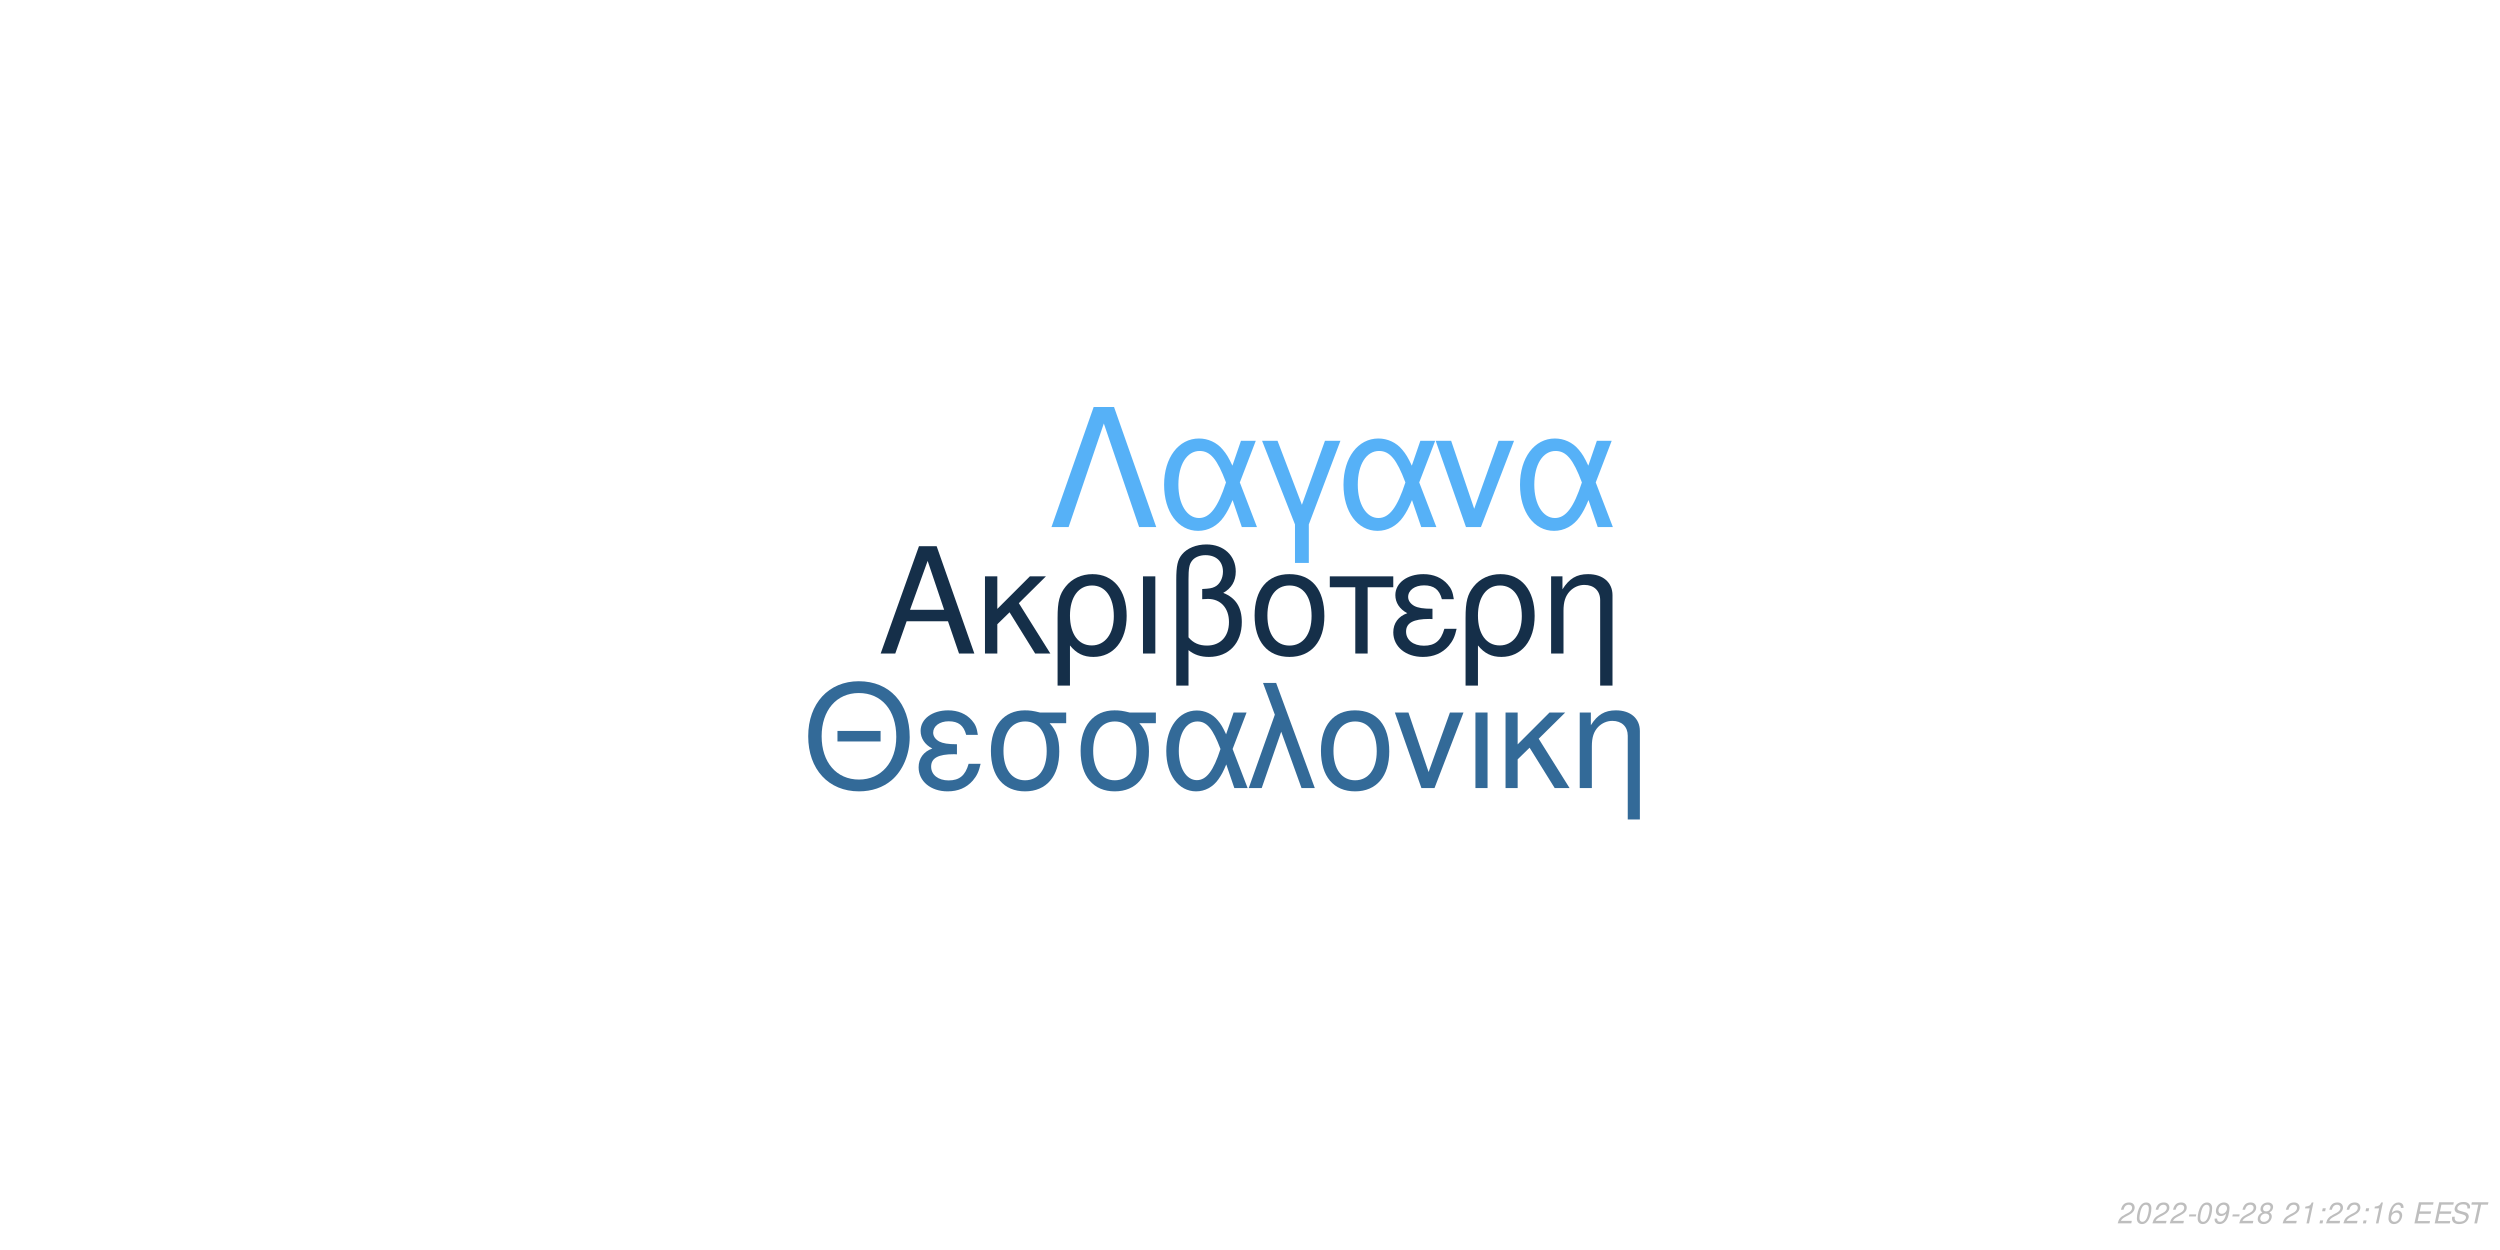
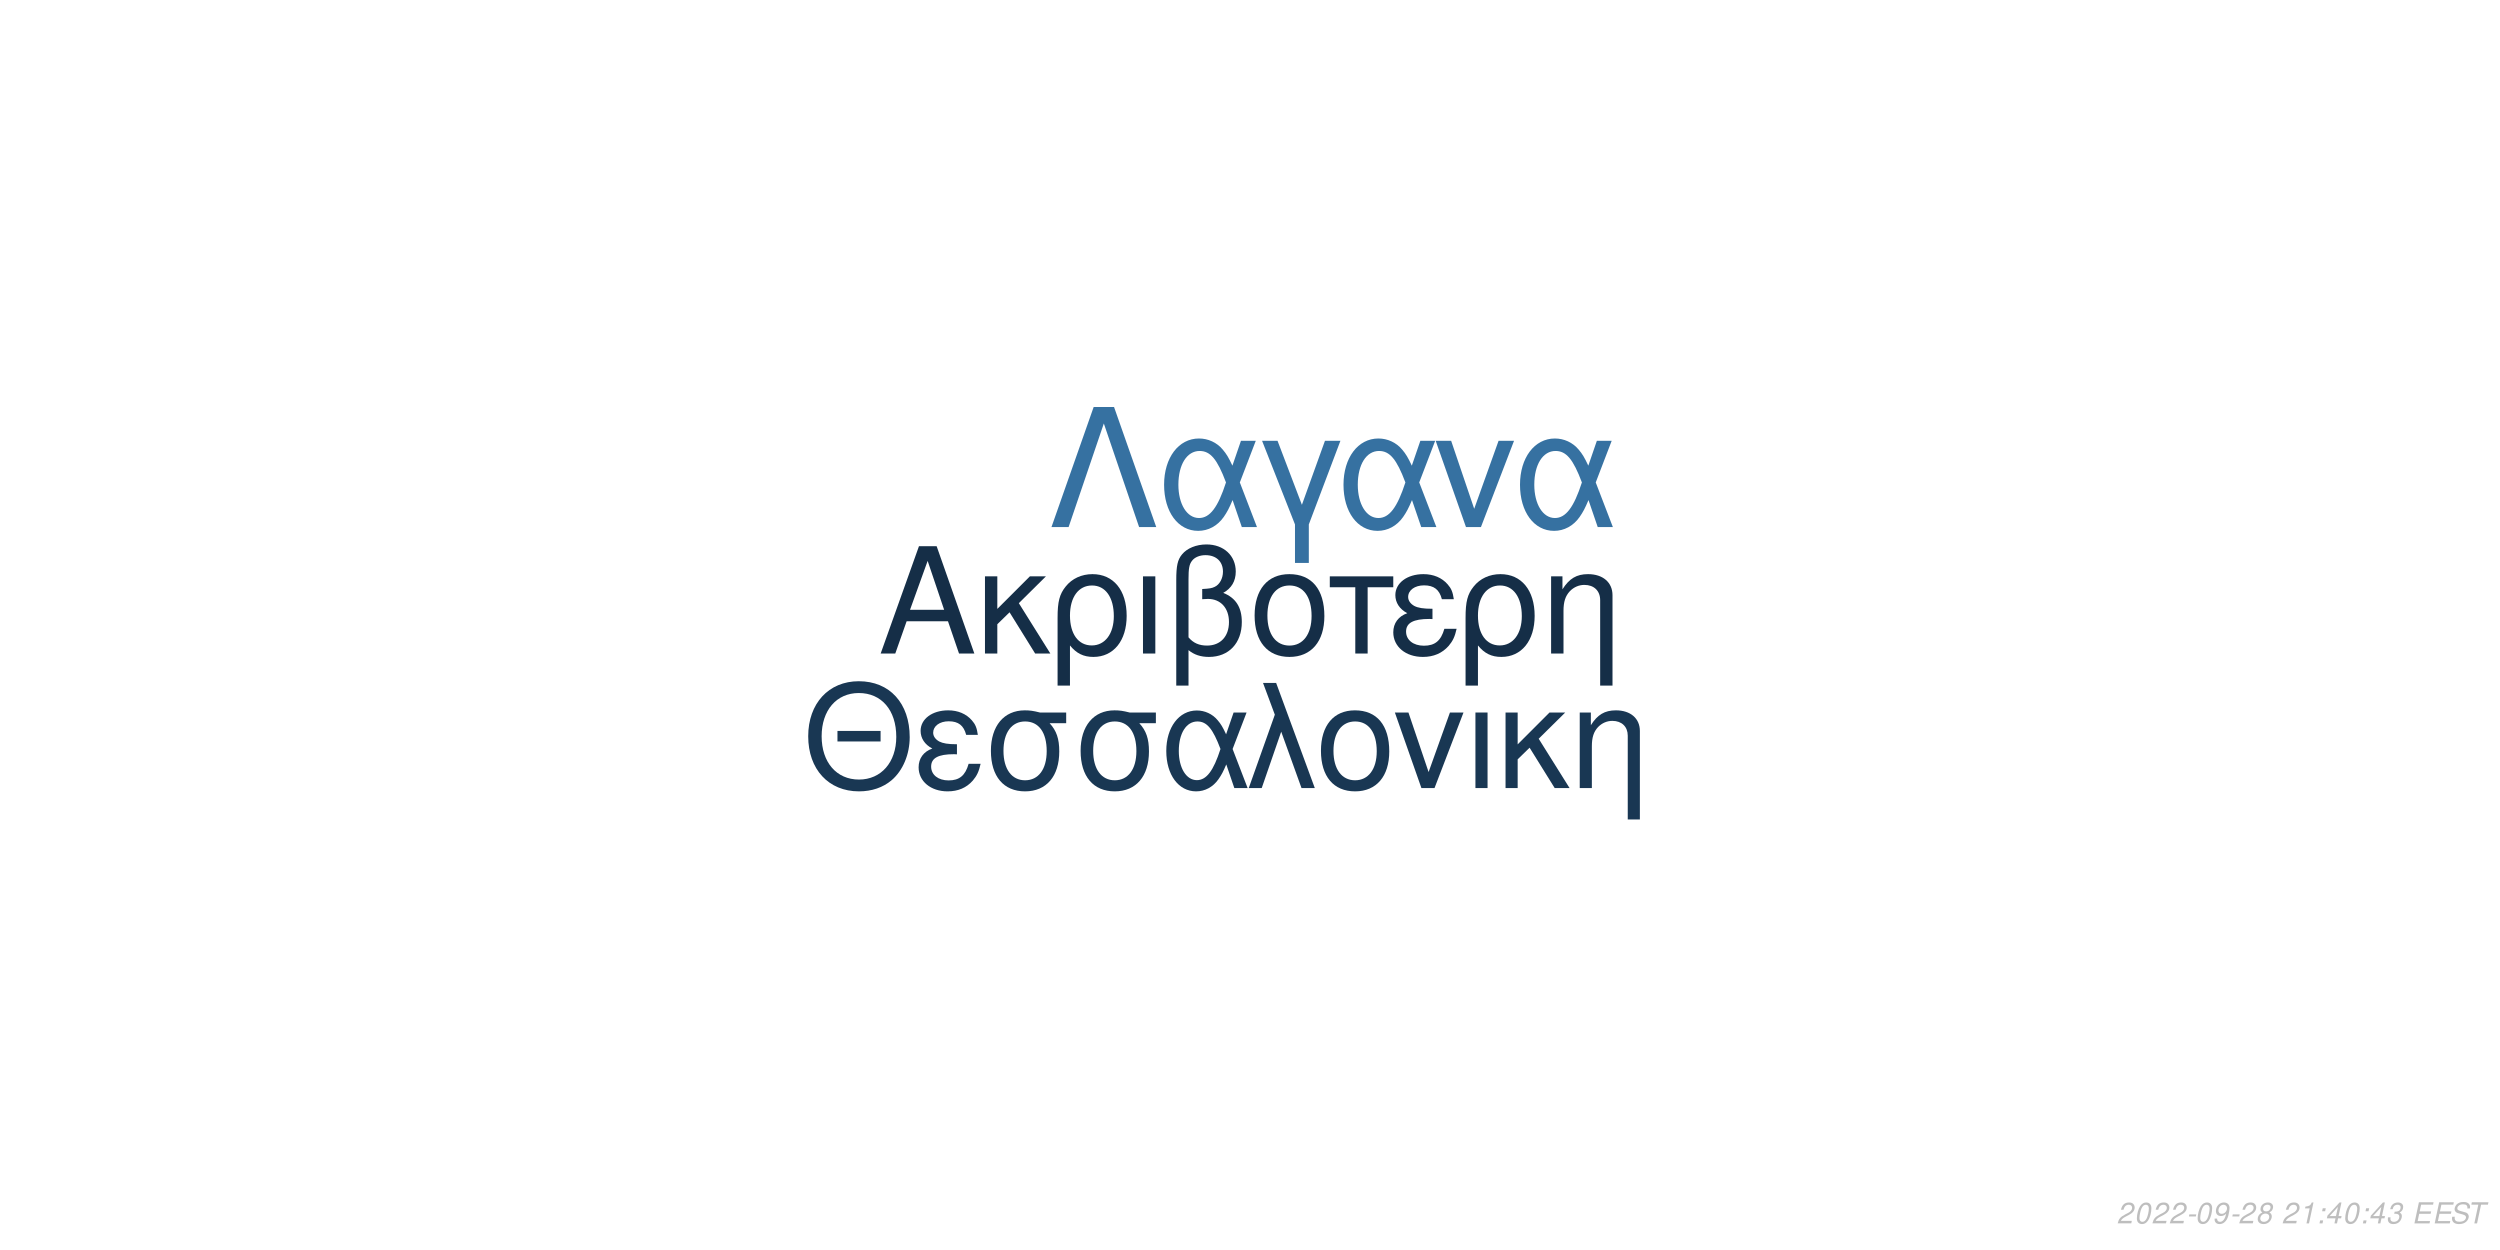
<svg xmlns="http://www.w3.org/2000/svg" xmlns:xlink="http://www.w3.org/1999/xlink" width="864pt" height="432pt" viewBox="0 0 864 432" version="1.1">
  <defs>
    <g>
      <symbol overflow="visible" id="glyph0-0">
        <path style="stroke:none;" d="" />
      </symbol>
      <symbol overflow="visible" id="glyph0-1">
        <path style="stroke:none;" d="M 24.125 -11.141 L 27.938 0 L 33.234 0 L 20.203 -37.094 L 14.094 -37.094 L 0.859 0 L 5.906 0 L 9.828 -11.141 Z M 22.797 -15.109 L 11 -15.109 L 17.094 -32.016 Z M 22.797 -15.109 " />
      </symbol>
      <symbol overflow="visible" id="glyph0-2">
        <path style="stroke:none;" d="M 7.172 -15.422 L 7.172 -26.672 L 2.906 -26.672 L 2.906 0 L 7.172 0 L 7.172 -10.125 L 11.406 -14.25 L 20.25 0 L 25.5 0 L 14.609 -17.406 L 23.969 -26.672 L 18.422 -26.672 Z M 7.172 -15.422 " />
      </symbol>
      <symbol overflow="visible" id="glyph0-3">
        <path style="stroke:none;" d="M 3 11.094 L 7.281 11.094 L 7.281 -2.797 C 9.516 -0.047 11.953 1.172 15.375 1.172 C 22.344 1.172 26.875 -4.422 26.875 -13.031 C 26.875 -21.891 22.297 -27.438 15.062 -27.438 C 11.297 -27.438 7.984 -25.906 5.797 -23.156 C 3.672 -20.516 3 -17.969 3 -12.359 Z M 14.906 -23.516 C 19.547 -23.516 22.438 -19.438 22.438 -12.922 C 22.438 -6.812 19.391 -2.797 14.812 -2.797 C 10.172 -2.797 7.281 -6.766 7.281 -13.125 C 7.281 -19.484 10.234 -23.516 14.906 -23.516 Z M 14.906 -23.516 " />
      </symbol>
      <symbol overflow="visible" id="glyph0-4">
        <path style="stroke:none;" d="M 3.516 0 L 7.781 0 L 7.781 -26.672 L 3.516 -26.672 Z M 3.516 0 " />
      </symbol>
      <symbol overflow="visible" id="glyph0-5">
        <path style="stroke:none;" d="M 4.016 11.094 L 8.25 11.094 L 8.25 -1.172 C 10.172 0.406 12.422 1.172 15.312 1.172 C 22.188 1.172 26.672 -3.609 26.672 -10.891 C 26.672 -15.984 24.578 -19.234 20.25 -20.969 C 23.109 -22.547 24.578 -25.031 24.578 -28.344 C 24.578 -33.844 20.406 -37.703 14.453 -37.703 C 10.938 -37.703 7.734 -36.391 6 -34.25 C 4.484 -32.422 4.016 -30.328 4.016 -25.391 Z M 8.25 -25.656 C 8.25 -29.359 8.5 -30.844 9.469 -32.062 C 10.375 -33.281 12.156 -34 14.094 -34 C 17.812 -34 20.156 -31.812 20.156 -28.297 C 20.156 -25.953 18.984 -23.812 17.297 -23.047 C 16.281 -22.547 15.469 -22.438 12.984 -22.297 L 12.984 -18.781 C 13.734 -18.828 14.344 -18.875 14.969 -18.875 C 19.344 -18.875 22.234 -15.719 22.234 -10.891 C 22.234 -5.906 19.281 -2.75 14.656 -2.75 C 11.953 -2.75 9.922 -3.609 8.25 -5.594 Z M 8.25 -25.656 " />
      </symbol>
      <symbol overflow="visible" id="glyph0-6">
        <path style="stroke:none;" d="M 14.094 -27.438 C 6.562 -27.438 2.094 -22.094 2.094 -13.125 C 2.094 -4.125 6.562 1.172 14.141 1.172 C 21.672 1.172 26.203 -4.172 26.203 -12.922 C 26.203 -22.188 21.828 -27.438 14.094 -27.438 Z M 14.141 -23.516 C 18.938 -23.516 21.781 -19.594 21.781 -12.984 C 21.781 -6.672 18.828 -2.75 14.141 -2.75 C 9.422 -2.75 6.516 -6.672 6.516 -13.125 C 6.516 -19.594 9.422 -23.516 14.141 -23.516 Z M 14.141 -23.516 " />
      </symbol>
      <symbol overflow="visible" id="glyph0-7">
        <path style="stroke:none;" d="M 7.891 0 L 12.156 0 L 12.156 -22.906 L 21.016 -22.906 L 21.016 -26.672 L -0.922 -26.672 L -0.922 -22.906 L 7.891 -22.906 Z M 7.891 0 " />
      </symbol>
      <symbol overflow="visible" id="glyph0-8">
        <path style="stroke:none;" d="M 14.562 -15.469 C 11.344 -15.469 9.562 -15.781 8.297 -16.438 C 6.922 -17.203 6.156 -18.328 6.156 -19.547 C 6.156 -21.891 8.453 -23.562 11.656 -23.562 C 15.062 -23.562 16.953 -22.094 17.812 -18.781 L 21.938 -18.781 C 21.578 -21.266 21.062 -22.5 19.797 -23.922 C 17.812 -26.203 14.906 -27.438 11.453 -27.438 C 5.797 -27.438 1.734 -24.375 1.734 -20.203 C 1.734 -17.609 3.156 -15.375 5.859 -13.938 C 2.797 -12.875 1.016 -10.484 1.016 -7.328 C 1.016 -2.391 5.297 1.172 11.25 1.172 C 14.969 1.172 17.906 -0.109 20.156 -2.641 C 21.578 -4.328 22.297 -5.797 22.906 -8.547 L 18.672 -8.547 C 17.5 -4.422 15.422 -2.703 11.609 -2.703 C 7.938 -2.703 5.438 -4.688 5.438 -7.578 C 5.438 -10.578 7.938 -11.953 13.484 -11.953 C 13.641 -11.953 14.094 -11.953 14.562 -11.906 Z M 14.562 -15.469 " />
      </symbol>
      <symbol overflow="visible" id="glyph0-9">
        <path style="stroke:none;" d="M 3.562 -26.672 L 3.562 0 L 7.844 0 L 7.844 -14.703 C 7.844 -17.906 8.5 -19.891 10.031 -21.531 C 11.406 -22.953 13.188 -23.719 15.062 -23.719 C 18.375 -23.719 20.516 -21.672 20.516 -18.469 L 20.516 11.094 L 24.781 11.094 L 24.781 -20.156 C 24.781 -24.578 21.469 -27.438 16.328 -27.438 C 12.359 -27.438 9.828 -25.906 7.484 -22.188 L 7.484 -26.672 Z M 3.562 -26.672 " />
      </symbol>
      <symbol overflow="visible" id="glyph1-0">
        <path style="stroke:none;" d="" />
      </symbol>
      <symbol overflow="visible" id="glyph1-1">
        <path style="stroke:none;" d="M 26.859 -19.734 L 11.953 -19.734 L 11.953 -16.094 L 26.859 -16.094 Z M 19.328 -36.922 C 8.922 -36.922 1.844 -29.25 1.844 -17.891 C 1.844 -6.484 8.875 1.141 19.391 1.141 C 23.812 1.141 27.703 -0.203 30.641 -2.688 C 34.578 -6.031 36.922 -11.656 36.922 -17.594 C 36.922 -29.297 30 -36.922 19.328 -36.922 Z M 19.328 -32.844 C 27.203 -32.844 32.281 -26.906 32.281 -17.688 C 32.281 -8.922 27.062 -2.938 19.391 -2.938 C 11.609 -2.938 6.484 -8.922 6.484 -17.891 C 6.484 -26.859 11.609 -32.844 19.328 -32.844 Z M 19.328 -32.844 " />
      </symbol>
      <symbol overflow="visible" id="glyph1-2">
        <path style="stroke:none;" d="M 14.25 -15.141 C 11.109 -15.141 9.375 -15.453 8.125 -16.094 C 6.781 -16.844 6.031 -17.938 6.031 -19.141 C 6.031 -21.422 8.266 -23.078 11.406 -23.078 C 14.75 -23.078 16.594 -21.625 17.438 -18.391 L 21.469 -18.391 C 21.125 -20.828 20.625 -22.031 19.391 -23.422 C 17.438 -25.656 14.594 -26.859 11.219 -26.859 C 5.688 -26.859 1.688 -23.875 1.688 -19.781 C 1.688 -17.234 3.094 -15.047 5.734 -13.656 C 2.734 -12.609 1 -10.266 1 -7.172 C 1 -2.344 5.188 1.141 11.016 1.141 C 14.656 1.141 17.547 -0.094 19.734 -2.594 C 21.125 -4.234 21.828 -5.688 22.422 -8.375 L 18.281 -8.375 C 17.141 -4.328 15.094 -2.641 11.359 -2.641 C 7.766 -2.641 5.328 -4.578 5.328 -7.422 C 5.328 -10.359 7.766 -11.703 13.203 -11.703 C 13.359 -11.703 13.797 -11.703 14.25 -11.656 Z M 14.25 -15.141 " />
      </symbol>
      <symbol overflow="visible" id="glyph1-3">
        <path style="stroke:none;" d="M 29 -26.109 L 19.938 -26.109 C 17.594 -26.703 16.438 -26.859 14.703 -26.859 C 7.469 -26.859 2.984 -21.469 2.984 -12.859 C 2.984 -4.031 7.375 1.141 14.797 1.141 C 22.172 1.141 26.609 -4.078 26.609 -12.656 C 26.609 -17.047 25.656 -19.828 23.266 -22.422 L 29 -22.422 Z M 14.797 -23.016 C 19.531 -23.016 22.266 -19.234 22.266 -12.75 C 22.266 -6.531 19.438 -2.688 14.797 -2.688 C 10.172 -2.688 7.328 -6.531 7.328 -12.859 C 7.328 -19.188 10.172 -23.016 14.797 -23.016 Z M 14.797 -23.016 " />
      </symbol>
      <symbol overflow="visible" id="glyph1-4">
        <path style="stroke:none;" d="M 29.344 -26.109 L 24.859 -26.109 L 22.266 -18.578 C 21.125 -21.031 20.484 -22.125 19.328 -23.469 C 17.547 -25.609 14.906 -26.812 12.156 -26.812 C 5.984 -26.812 1.594 -20.984 1.594 -12.812 C 1.594 -4.578 5.828 1.141 11.906 1.141 C 14.953 1.141 17.734 -0.344 19.625 -3.047 C 20.672 -4.531 21.281 -5.688 22.328 -8.172 L 25.109 0 L 29.703 0 L 24.516 -13.5 Z M 20.328 -13.5 C 17.891 -5.922 15.453 -2.734 12.156 -2.734 C 8.516 -2.734 5.922 -6.922 5.922 -12.812 C 5.922 -18.938 8.516 -23.016 12.359 -23.016 C 15.594 -23.016 17.688 -20.531 20.328 -13.5 Z M 20.328 -13.5 " />
      </symbol>
      <symbol overflow="visible" id="glyph1-5">
        <path style="stroke:none;" d="M 1.094 0 L 5.578 0 L 12.312 -19.484 L 19.328 0 L 23.922 0 L 10.562 -36.328 L 6.031 -36.328 L 10.109 -25.359 Z M 1.094 0 " />
      </symbol>
      <symbol overflow="visible" id="glyph1-6">
        <path style="stroke:none;" d="M 13.797 -26.859 C 6.422 -26.859 2.047 -21.625 2.047 -12.859 C 2.047 -4.031 6.422 1.141 13.859 1.141 C 21.234 1.141 25.656 -4.078 25.656 -12.656 C 25.656 -21.719 21.375 -26.859 13.797 -26.859 Z M 13.859 -23.016 C 18.531 -23.016 21.328 -19.188 21.328 -12.703 C 21.328 -6.531 18.438 -2.688 13.859 -2.688 C 9.219 -2.688 6.375 -6.531 6.375 -12.859 C 6.375 -19.188 9.219 -23.016 13.859 -23.016 Z M 13.859 -23.016 " />
      </symbol>
      <symbol overflow="visible" id="glyph1-7">
        <path style="stroke:none;" d="M 14.297 0 L 24.312 -26.109 L 19.625 -26.109 L 12.25 -5.531 L 5.281 -26.109 L 0.594 -26.109 L 9.766 0 Z M 14.297 0 " />
      </symbol>
      <symbol overflow="visible" id="glyph1-8">
        <path style="stroke:none;" d="M 3.438 0 L 7.625 0 L 7.625 -26.109 L 3.438 -26.109 Z M 3.438 0 " />
      </symbol>
      <symbol overflow="visible" id="glyph1-9">
        <path style="stroke:none;" d="M 7.031 -15.094 L 7.031 -26.109 L 2.844 -26.109 L 2.844 0 L 7.031 0 L 7.031 -9.922 L 11.156 -13.953 L 19.828 0 L 24.969 0 L 14.297 -17.047 L 23.469 -26.109 L 18.031 -26.109 Z M 7.031 -15.094 " />
      </symbol>
      <symbol overflow="visible" id="glyph1-10">
        <path style="stroke:none;" d="M 3.484 -26.109 L 3.484 0 L 7.672 0 L 7.672 -14.406 C 7.672 -17.547 8.328 -19.484 9.812 -21.078 C 11.156 -22.469 12.906 -23.219 14.75 -23.219 C 17.984 -23.219 20.078 -21.234 20.078 -18.094 L 20.078 10.859 L 24.266 10.859 L 24.266 -19.734 C 24.266 -24.062 21.031 -26.859 16 -26.859 C 12.109 -26.859 9.609 -25.359 7.328 -21.719 L 7.328 -26.109 Z M 3.484 -26.109 " />
      </symbol>
      <symbol overflow="visible" id="glyph2-0">
        <path style="stroke:none;" d="" />
      </symbol>
      <symbol overflow="visible" id="glyph2-1">
        <path style="stroke:none;" d="M 22.531 -41.484 L 15.484 -41.484 L 0.906 0 L 6.828 0 L 19 -35.797 L 31.188 0 L 37.109 0 Z M 22.531 -41.484 " />
      </symbol>
      <symbol overflow="visible" id="glyph2-2">
        <path style="stroke:none;" d="M 33.516 -29.812 L 28.391 -29.812 L 25.438 -21.219 C 24.125 -24.016 23.391 -25.266 22.078 -26.797 C 20.031 -29.25 17.016 -30.609 13.891 -30.609 C 6.828 -30.609 1.828 -23.953 1.828 -14.625 C 1.828 -5.234 6.656 1.312 13.594 1.312 C 17.078 1.312 20.266 -0.391 22.422 -3.469 C 23.609 -5.172 24.297 -6.484 25.5 -9.328 L 28.688 0 L 33.922 0 L 28 -15.422 Z M 23.219 -15.422 C 20.422 -6.766 17.641 -3.125 13.891 -3.125 C 9.734 -3.125 6.766 -7.906 6.766 -14.625 C 6.766 -21.625 9.734 -26.297 14.109 -26.297 C 17.812 -26.297 20.203 -23.453 23.219 -15.422 Z M 23.219 -15.422 " />
      </symbol>
      <symbol overflow="visible" id="glyph2-3">
        <path style="stroke:none;" d="M 12.062 12.406 L 16.844 12.406 L 16.844 -0.906 L 27.766 -29.812 L 22.422 -29.812 L 14.453 -7.688 L 6.031 -29.812 L 0.688 -29.812 L 12.062 -0.906 Z M 12.062 12.406 " />
      </symbol>
      <symbol overflow="visible" id="glyph2-4">
        <path style="stroke:none;" d="M 16.328 0 L 27.766 -29.812 L 22.422 -29.812 L 14 -6.312 L 6.031 -29.812 L 0.688 -29.812 L 11.156 0 Z M 16.328 0 " />
      </symbol>
      <symbol overflow="visible" id="glyph3-0">
        <path style="stroke:none;" d="" />
      </symbol>
      <symbol overflow="visible" id="glyph3-1">
        <path style="stroke:none;" d="M 5.234 -0.875 L 1.469 -0.875 C 1.641 -1.375 2.203 -1.891 3.109 -2.344 L 4.234 -2.938 C 5.562 -3.625 6.219 -4.469 6.219 -5.484 C 6.219 -5.938 6.062 -6.359 5.797 -6.656 C 5.469 -7.047 4.984 -7.234 4.312 -7.234 C 2.766 -7.234 1.891 -6.453 1.484 -4.734 L 2.375 -4.734 C 2.484 -5.188 2.609 -5.484 2.797 -5.75 C 3.094 -6.203 3.609 -6.453 4.188 -6.453 C 4.891 -6.453 5.344 -6.031 5.344 -5.375 C 5.344 -4.703 4.859 -4.094 4.016 -3.656 L 2.984 -3.125 C 1.234 -2.188 0.797 -1.656 0.344 -0.016 L 5.047 -0.016 Z M 5.234 -0.875 " />
      </symbol>
      <symbol overflow="visible" id="glyph3-2">
        <path style="stroke:none;" d="M 4.203 -7.234 C 3.375 -7.234 2.688 -6.812 2.125 -5.984 C 1.484 -5.047 0.984 -3.188 0.984 -1.734 C 0.984 -1.109 1.172 -0.562 1.484 -0.266 C 1.797 0.047 2.281 0.234 2.766 0.234 C 3.625 0.234 4.281 -0.156 4.859 -1.016 C 5.516 -1.953 6 -3.797 6 -5.266 C 6 -6.5 5.328 -7.234 4.203 -7.234 Z M 4.094 -6.453 C 4.734 -6.453 5.125 -5.984 5.125 -5.156 C 5.125 -4.203 4.781 -2.625 4.406 -1.812 C 3.984 -0.938 3.516 -0.547 2.875 -0.547 C 2.25 -0.547 1.875 -1.031 1.875 -1.828 C 1.875 -2.797 2.203 -4.344 2.594 -5.203 C 2.984 -6.047 3.453 -6.453 4.094 -6.453 Z M 4.094 -6.453 " />
      </symbol>
      <symbol overflow="visible" id="glyph3-3">
        <path style="stroke:none;" d="M 3.516 -3.125 L 1.125 -3.125 L 0.969 -2.406 L 3.359 -2.406 Z M 3.516 -3.125 " />
      </symbol>
      <symbol overflow="visible" id="glyph3-4">
        <path style="stroke:none;" d="M 0.844 -1.656 C 0.844 -1.547 0.844 -1.438 0.844 -1.375 C 0.844 -0.406 1.531 0.234 2.578 0.234 C 3.203 0.234 3.766 0.016 4.297 -0.438 C 4.938 -1 5.312 -1.656 5.594 -2.719 C 5.844 -3.672 6.016 -4.766 6.016 -5.375 C 6.016 -5.844 5.844 -6.328 5.547 -6.656 C 5.203 -7.031 4.703 -7.234 4.062 -7.234 C 2.516 -7.234 1.297 -5.938 1.297 -4.266 C 1.297 -3.203 1.984 -2.547 3.047 -2.547 C 3.484 -2.547 3.953 -2.672 4.281 -2.891 C 4.406 -2.984 4.547 -3.078 4.828 -3.344 C 4.438 -1.484 3.703 -0.547 2.703 -0.547 C 2.109 -0.547 1.719 -0.938 1.719 -1.547 L 1.719 -1.656 Z M 3.953 -6.453 C 4.625 -6.453 5.141 -5.953 5.141 -5.281 C 5.141 -4.188 4.312 -3.312 3.297 -3.312 C 2.594 -3.312 2.172 -3.734 2.172 -4.453 C 2.172 -5.562 2.984 -6.453 3.953 -6.453 Z M 3.953 -6.453 " />
      </symbol>
      <symbol overflow="visible" id="glyph3-5">
        <path style="stroke:none;" d="M 4.766 -3.797 C 5.078 -3.969 5.234 -4.078 5.438 -4.234 C 5.812 -4.594 6.062 -5.172 6.062 -5.734 C 6.062 -6.625 5.344 -7.234 4.266 -7.234 C 2.812 -7.234 1.703 -6.219 1.703 -4.875 C 1.703 -4.406 1.875 -4.125 2.359 -3.812 C 1.297 -3.312 0.75 -2.516 0.75 -1.469 C 0.75 -0.438 1.547 0.234 2.812 0.234 C 3.656 0.234 4.359 -0.094 4.938 -0.734 C 5.359 -1.234 5.609 -1.859 5.609 -2.438 C 5.609 -3.047 5.312 -3.516 4.766 -3.797 Z M 4.109 -6.453 C 4.797 -6.453 5.188 -6.125 5.188 -5.578 C 5.188 -5.266 5.062 -4.922 4.859 -4.672 C 4.562 -4.312 4.188 -4.156 3.656 -4.156 C 2.984 -4.156 2.594 -4.453 2.594 -4.984 C 2.594 -5.859 3.203 -6.453 4.109 -6.453 Z M 3.453 -3.406 C 4.234 -3.406 4.734 -2.984 4.734 -2.312 C 4.734 -1.312 3.922 -0.547 2.875 -0.547 C 2.125 -0.547 1.625 -0.969 1.625 -1.625 C 1.625 -2.609 2.438 -3.406 3.453 -3.406 Z M 3.453 -3.406 " />
      </symbol>
      <symbol overflow="visible" id="glyph3-6">
        <path style="stroke:none;" d="" />
      </symbol>
      <symbol overflow="visible" id="glyph3-7">
        <path style="stroke:none;" d="M 3.703 -5.188 L 2.594 0 L 3.469 0 L 5.016 -7.234 L 4.438 -7.234 C 3.906 -6.156 3.688 -6.016 2.234 -5.812 L 2.109 -5.188 Z M 3.703 -5.188 " />
      </symbol>
      <symbol overflow="visible" id="glyph3-8">
        <path style="stroke:none;" d="M 2.359 -1.031 L 1.312 -1.031 L 1.094 0 L 2.141 0 Z M 3.266 -5.234 L 2.219 -5.234 L 2 -4.203 L 3.047 -4.203 Z M 3.266 -5.234 " />
      </symbol>
      <symbol overflow="visible" id="glyph3-9">
-         <path style="stroke:none;" d="M 6.125 -5.344 L 6.141 -5.625 C 6.141 -6.609 5.453 -7.234 4.391 -7.234 C 3.438 -7.234 2.641 -6.719 2.016 -5.703 C 1.422 -4.781 0.938 -2.953 0.938 -1.688 C 0.938 -0.516 1.688 0.234 2.859 0.234 C 3.703 0.234 4.438 -0.156 5 -0.875 C 5.406 -1.422 5.672 -2.156 5.672 -2.766 C 5.672 -3.812 4.969 -4.5 3.906 -4.5 C 3.234 -4.5 2.672 -4.234 2.094 -3.625 C 2.406 -5.375 3.234 -6.453 4.25 -6.453 C 4.703 -6.453 5.062 -6.234 5.172 -5.844 C 5.203 -5.719 5.234 -5.578 5.25 -5.344 Z M 3.656 -3.734 C 4.344 -3.734 4.797 -3.281 4.797 -2.625 C 4.797 -1.469 3.984 -0.547 2.984 -0.547 C 2.297 -0.547 1.812 -1.047 1.812 -1.766 C 1.812 -2.859 2.625 -3.734 3.656 -3.734 Z M 3.656 -3.734 " />
+         <path style="stroke:none;" d="M 3.625 -1.75 L 3.266 0 L 4.141 0 L 4.516 -1.75 L 5.562 -1.75 L 5.734 -2.531 L 4.688 -2.531 L 5.688 -7.234 L 5.016 -7.234 L 0.844 -2.672 L 0.641 -1.75 Z M 3.797 -2.531 L 1.594 -2.531 L 4.469 -5.703 Z M 3.797 -2.531 " />
      </symbol>
      <symbol overflow="visible" id="glyph3-10">
+         <path style="stroke:none;" d="M 2.922 -3.312 C 3.125 -3.344 3.234 -3.344 3.375 -3.344 C 4.203 -3.344 4.688 -3 4.688 -2.406 C 4.688 -1.312 3.906 -0.547 2.781 -0.547 C 2.047 -0.547 1.594 -0.938 1.594 -1.562 C 1.594 -1.719 1.609 -1.844 1.656 -2.094 L 0.766 -2.094 C 0.734 -1.797 0.719 -1.641 0.719 -1.469 C 0.719 -0.375 1.406 0.234 2.641 0.234 C 3.547 0.234 4.297 -0.078 4.812 -0.656 C 5.266 -1.156 5.562 -1.875 5.562 -2.547 C 5.562 -3.125 5.344 -3.453 4.797 -3.734 C 5.641 -4.234 6.016 -4.844 6.016 -5.734 C 6.016 -6.656 5.312 -7.234 4.203 -7.234 C 3.375 -7.234 2.672 -6.938 2.188 -6.375 C 1.891 -6.031 1.703 -5.641 1.516 -4.906 L 2.391 -4.906 C 2.5 -5.359 2.594 -5.594 2.734 -5.812 C 3.047 -6.234 3.516 -6.453 4.078 -6.453 C 4.734 -6.453 5.141 -6.125 5.141 -5.578 C 5.141 -5.188 5.016 -4.797 4.797 -4.547 C 4.516 -4.234 4 -4.062 3.266 -4.062 L 3.078 -4.062 Z M 2.922 -3.312 " />
+       </symbol>
+       <symbol overflow="visible" id="glyph3-11">
        <path style="stroke:none;" d="M 2.547 -3.312 L 6.5 -3.312 L 6.688 -4.141 L 2.719 -4.141 L 3.219 -6.469 L 7.344 -6.469 L 7.516 -7.297 L 2.453 -7.297 L 0.906 0 L 6.125 0 L 6.297 -0.812 L 2.016 -0.812 Z M 2.547 -3.312 " />
      </symbol>
-       <symbol overflow="visible" id="glyph3-11">
+       <symbol overflow="visible" id="glyph3-12">
        <path style="stroke:none;" d="M 7.062 -5.156 C 7.125 -5.438 7.141 -5.562 7.141 -5.703 C 7.141 -6.156 6.938 -6.594 6.594 -6.891 C 6.188 -7.25 5.656 -7.406 4.875 -7.406 C 3.844 -7.406 3.047 -7.125 2.5 -6.562 C 2.094 -6.141 1.781 -5.438 1.781 -4.922 C 1.781 -4.297 2.219 -3.766 2.891 -3.562 L 4.594 -3.094 C 5.406 -2.859 5.734 -2.578 5.734 -2.094 C 5.734 -1.781 5.547 -1.406 5.266 -1.141 C 4.844 -0.766 4.266 -0.578 3.453 -0.578 C 2.328 -0.578 1.812 -0.984 1.812 -1.906 C 1.812 -2.047 1.812 -2.125 1.844 -2.312 L 0.984 -2.312 C 0.906 -2.062 0.891 -1.906 0.891 -1.688 C 0.891 -0.484 1.797 0.234 3.297 0.234 C 4.359 0.234 5.234 -0.062 5.812 -0.609 C 6.344 -1.078 6.688 -1.797 6.688 -2.375 C 6.688 -2.641 6.609 -2.906 6.453 -3.156 C 6.234 -3.5 5.938 -3.703 5.469 -3.828 L 3.75 -4.312 C 2.984 -4.547 2.734 -4.734 2.734 -5.188 C 2.734 -5.547 2.875 -5.844 3.188 -6.109 C 3.547 -6.438 4.031 -6.594 4.703 -6.594 C 5.266 -6.594 5.688 -6.484 5.906 -6.297 C 6.094 -6.125 6.219 -5.797 6.219 -5.516 C 6.219 -5.422 6.203 -5.344 6.188 -5.156 Z M 7.062 -5.156 " />
      </symbol>
-       <symbol overflow="visible" id="glyph3-12">
+       <symbol overflow="visible" id="glyph3-13">
        <path style="stroke:none;" d="M 4.938 -6.469 L 7.312 -6.469 L 7.484 -7.297 L 1.75 -7.297 L 1.578 -6.469 L 3.984 -6.469 L 2.609 0 L 3.547 0 Z M 4.938 -6.469 " />
      </symbol>
    </g>
  </defs>
  <g id="surface1">
    <rect x="0" y="0" width="864" height="432" style="fill:rgb(100%,100%,100%);fill-opacity:1;stroke:none;" />
-     <g style="fill:rgb(8.235%,18.431%,28.627%);fill-opacity:1;">
+     <g style="fill:rgb(8.235%,18.039%,27.843%);fill-opacity:1;">
      <use xlink:href="#glyph0-1" x="303.5" y="225.861" />
      <use xlink:href="#glyph0-2" x="337.5" y="225.861" />
      <use xlink:href="#glyph0-3" x="362.5" y="225.861" />
      <use xlink:href="#glyph0-4" x="391.5" y="225.861" />
      <use xlink:href="#glyph0-5" x="402.5" y="225.861" />
      <use xlink:href="#glyph0-6" x="431.5" y="225.861" />
      <use xlink:href="#glyph0-7" x="460.5" y="225.861" />
      <use xlink:href="#glyph0-8" x="480.5" y="225.861" />
      <use xlink:href="#glyph0-3" x="503.5" y="225.861" />
      <use xlink:href="#glyph0-9" x="532.5" y="225.861" />
    </g>
-     <g style="fill:rgb(20%,41.569%,59.608%);fill-opacity:1;">
+     <g style="fill:rgb(9.804%,21.569%,32.549%);fill-opacity:1;">
      <use xlink:href="#glyph1-1" x="277.473" y="272.354" />
      <use xlink:href="#glyph1-2" x="316.473" y="272.354" />
      <use xlink:href="#glyph1-3" x="339.473" y="272.354" />
      <use xlink:href="#glyph1-3" x="370.473" y="272.354" />
      <use xlink:href="#glyph1-4" x="401.473" y="272.354" />
      <use xlink:href="#glyph1-5" x="430.473" y="272.354" />
      <use xlink:href="#glyph1-6" x="454.473" y="272.354" />
      <use xlink:href="#glyph1-7" x="481.473" y="272.354" />
      <use xlink:href="#glyph1-8" x="506.473" y="272.354" />
      <use xlink:href="#glyph1-9" x="517.473" y="272.354" />
      <use xlink:href="#glyph1-10" x="542.473" y="272.354" />
    </g>
-     <g style="fill:rgb(33.725%,69.412%,96.863%);fill-opacity:1;">
+     <g style="fill:rgb(21.176%,44.314%,63.137%);fill-opacity:1;">
      <use xlink:href="#glyph2-1" x="362.484" y="182.152" />
      <use xlink:href="#glyph2-2" x="400.484" y="182.152" />
      <use xlink:href="#glyph2-3" x="435.484" y="182.152" />
      <use xlink:href="#glyph2-2" x="462.484" y="182.152" />
      <use xlink:href="#glyph2-4" x="495.484" y="182.152" />
      <use xlink:href="#glyph2-2" x="523.484" y="182.152" />
    </g>
    <g style="fill:rgb(74.51%,74.51%,74.51%);fill-opacity:1;">
      <use xlink:href="#glyph3-1" x="731.52" y="422.81" />
      <use xlink:href="#glyph3-2" x="737.52" y="422.81" />
      <use xlink:href="#glyph3-1" x="743.52" y="422.81" />
      <use xlink:href="#glyph3-1" x="749.52" y="422.81" />
      <use xlink:href="#glyph3-3" x="755.52" y="422.81" />
      <use xlink:href="#glyph3-2" x="758.52" y="422.81" />
      <use xlink:href="#glyph3-4" x="764.52" y="422.81" />
      <use xlink:href="#glyph3-3" x="770.52" y="422.81" />
      <use xlink:href="#glyph3-1" x="773.52" y="422.81" />
      <use xlink:href="#glyph3-5" x="779.52" y="422.81" />
      <use xlink:href="#glyph3-6" x="785.52" y="422.81" />
      <use xlink:href="#glyph3-1" x="788.52" y="422.81" />
      <use xlink:href="#glyph3-7" x="794.52" y="422.81" />
      <use xlink:href="#glyph3-8" x="800.52" y="422.81" />
-       <use xlink:href="#glyph3-1" x="803.52" y="422.81" />
-       <use xlink:href="#glyph3-1" x="809.52" y="422.81" />
+       <use xlink:href="#glyph3-9" x="803.52" y="422.81" />
+       <use xlink:href="#glyph3-2" x="809.52" y="422.81" />
      <use xlink:href="#glyph3-8" x="815.52" y="422.81" />
-       <use xlink:href="#glyph3-7" x="818.52" y="422.81" />
-       <use xlink:href="#glyph3-9" x="824.52" y="422.81" />
+       <use xlink:href="#glyph3-9" x="818.52" y="422.81" />
+       <use xlink:href="#glyph3-10" x="824.52" y="422.81" />
      <use xlink:href="#glyph3-6" x="830.52" y="422.81" />
-       <use xlink:href="#glyph3-10" x="833.52" y="422.81" />
-       <use xlink:href="#glyph3-10" x="840.52" y="422.81" />
-       <use xlink:href="#glyph3-11" x="846.52" y="422.81" />
-       <use xlink:href="#glyph3-12" x="852.52" y="422.81" />
+       <use xlink:href="#glyph3-11" x="833.52" y="422.81" />
+       <use xlink:href="#glyph3-11" x="840.52" y="422.81" />
+       <use xlink:href="#glyph3-12" x="846.52" y="422.81" />
+       <use xlink:href="#glyph3-13" x="852.52" y="422.81" />
    </g>
  </g>
</svg>
